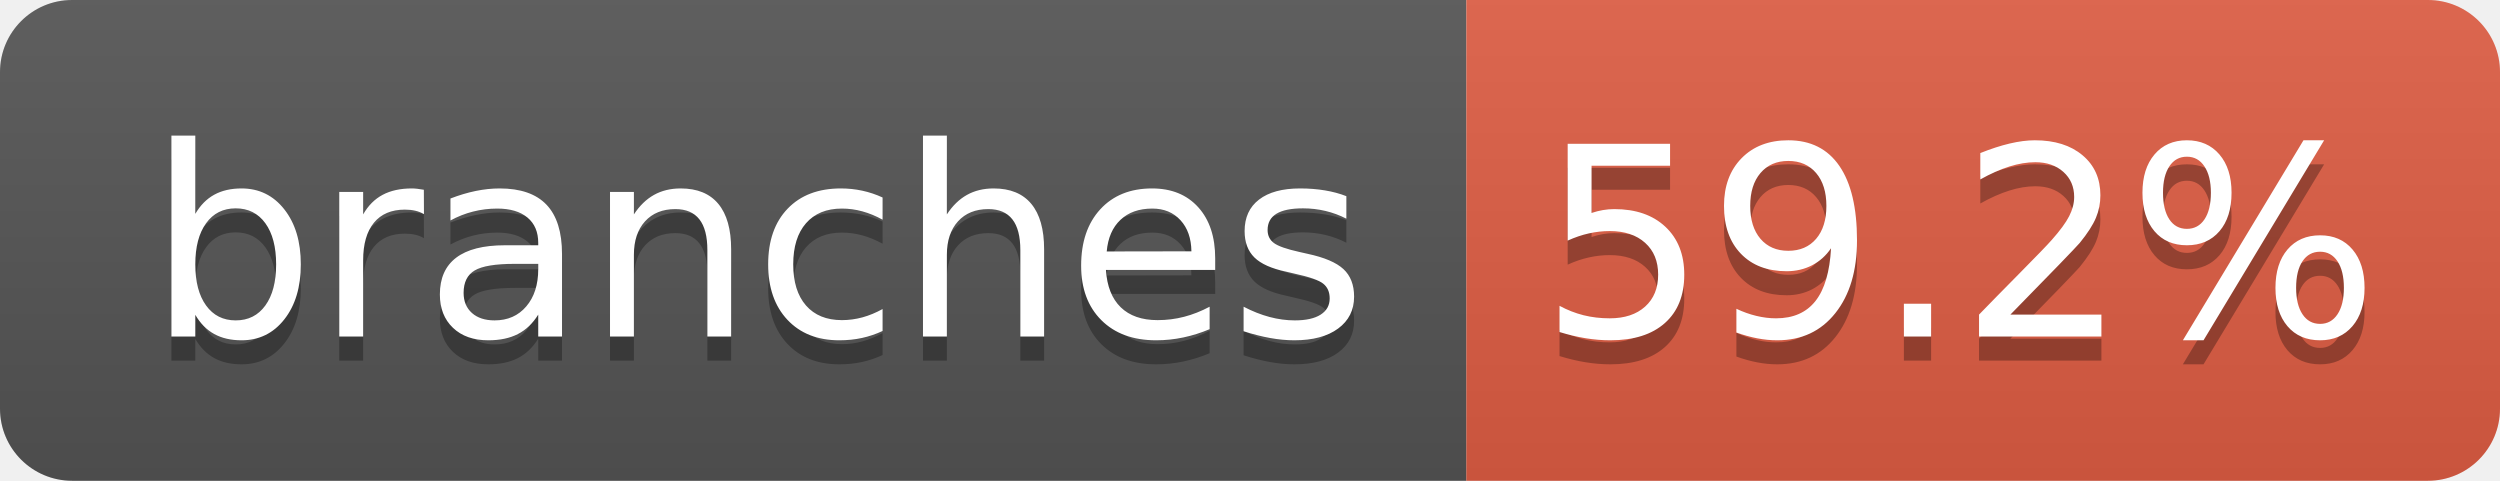
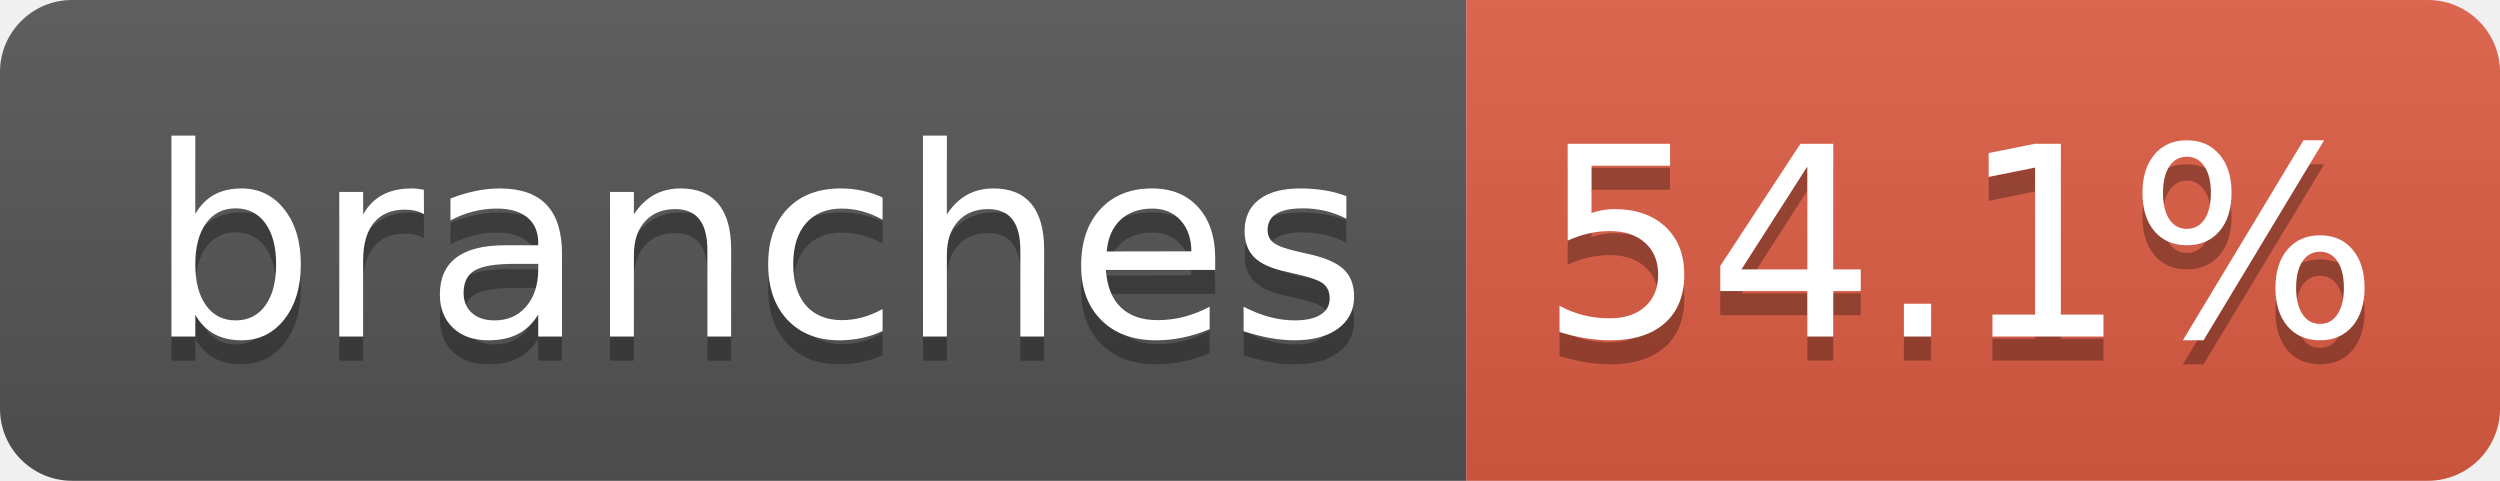
- <svg xmlns="http://www.w3.org/2000/svg" width="104" height="20" role="img" aria-label="branches: 59.2%">
+ <svg xmlns="http://www.w3.org/2000/svg" width="104" height="20" role="img" aria-label="branches: 54.1%">
  <linearGradient id="s" x2="0" y2="100%">
    <stop offset="0" stop-color="#bbb" stop-opacity=".1" />
    <stop offset="1" stop-opacity=".1" />
  </linearGradient>
  <clipPath id="r">
    <rect width="104" height="20" rx="3" fill="#fff" />
  </clipPath>
  <g clip-path="url(#r)">
    <rect width="61" height="20" fill="#555" />
    <rect x="61" width="43" height="20" fill="#e05d44" />
    <rect width="104" height="20" fill="url(#s)" />
  </g>
  <g fill="#fff" text-anchor="middle" font-family="Verdana,Geneva,DejaVu Sans,sans-serif" text-rendering="geometricPrecision" font-size="110">
    <text aria-hidden="true" x="315" y="150" fill="#010101" fill-opacity=".3" transform="scale(.1)" textLength="510">branches</text>
    <text x="315" y="140" transform="scale(.1)" fill="#fff" textLength="510">branches</text>
-     <text aria-hidden="true" x="815" y="150" fill="#010101" fill-opacity=".3" transform="scale(.1)" textLength="330">59.2%</text>
-     <text x="815" y="140" transform="scale(.1)" fill="#fff" textLength="330">59.2%</text>
+     <text aria-hidden="true" x="815" y="150" fill="#010101" fill-opacity=".3" transform="scale(.1)" textLength="330">54.1%</text>
+     <text x="815" y="140" transform="scale(.1)" fill="#fff" textLength="330">54.1%</text>
  </g>
</svg>
